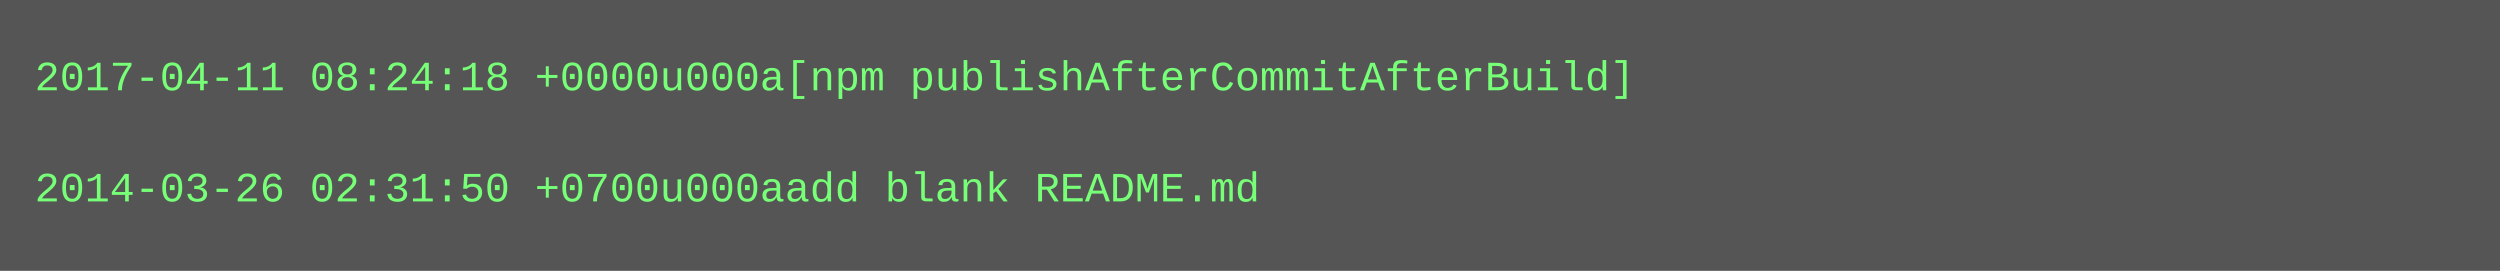
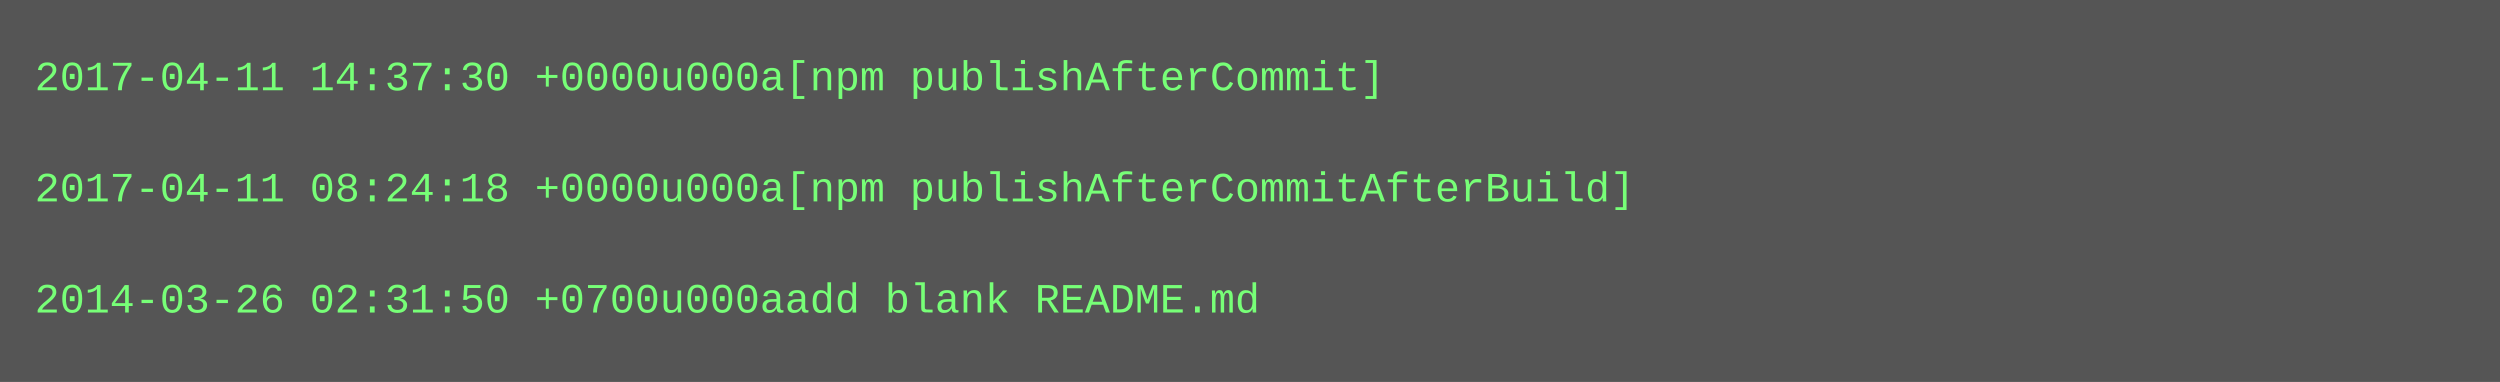
- <svg xmlns="http://www.w3.org/2000/svg" height="78" width="720">
-   <rect height="78" fill="#555" width="720" />
+ <svg xmlns="http://www.w3.org/2000/svg" height="110" width="720">
+   <rect height="110" fill="#555" width="720" />
  <text fill="#7f7" font-family="Courier New" font-size="12" xml:space="preserve">
-     <tspan x="10" y="26">2017-04-11 08:24:18 +0000u000a[npm publishAfterCommitAfterBuild]</tspan>
+     <tspan x="10" y="26">2017-04-11 14:37:30 +0000u000a[npm publishAfterCommit]</tspan>
    <tspan x="10" y="42" />
-     <tspan x="10" y="58">2014-03-26 02:31:50 +0700u000aadd blank README.md</tspan>
+     <tspan x="10" y="58">2017-04-11 08:24:18 +0000u000a[npm publishAfterCommitAfterBuild]</tspan>
+     <tspan x="10" y="74" />
+     <tspan x="10" y="90">2014-03-26 02:31:50 +0700u000aadd blank README.md</tspan>
  </text>
</svg>
